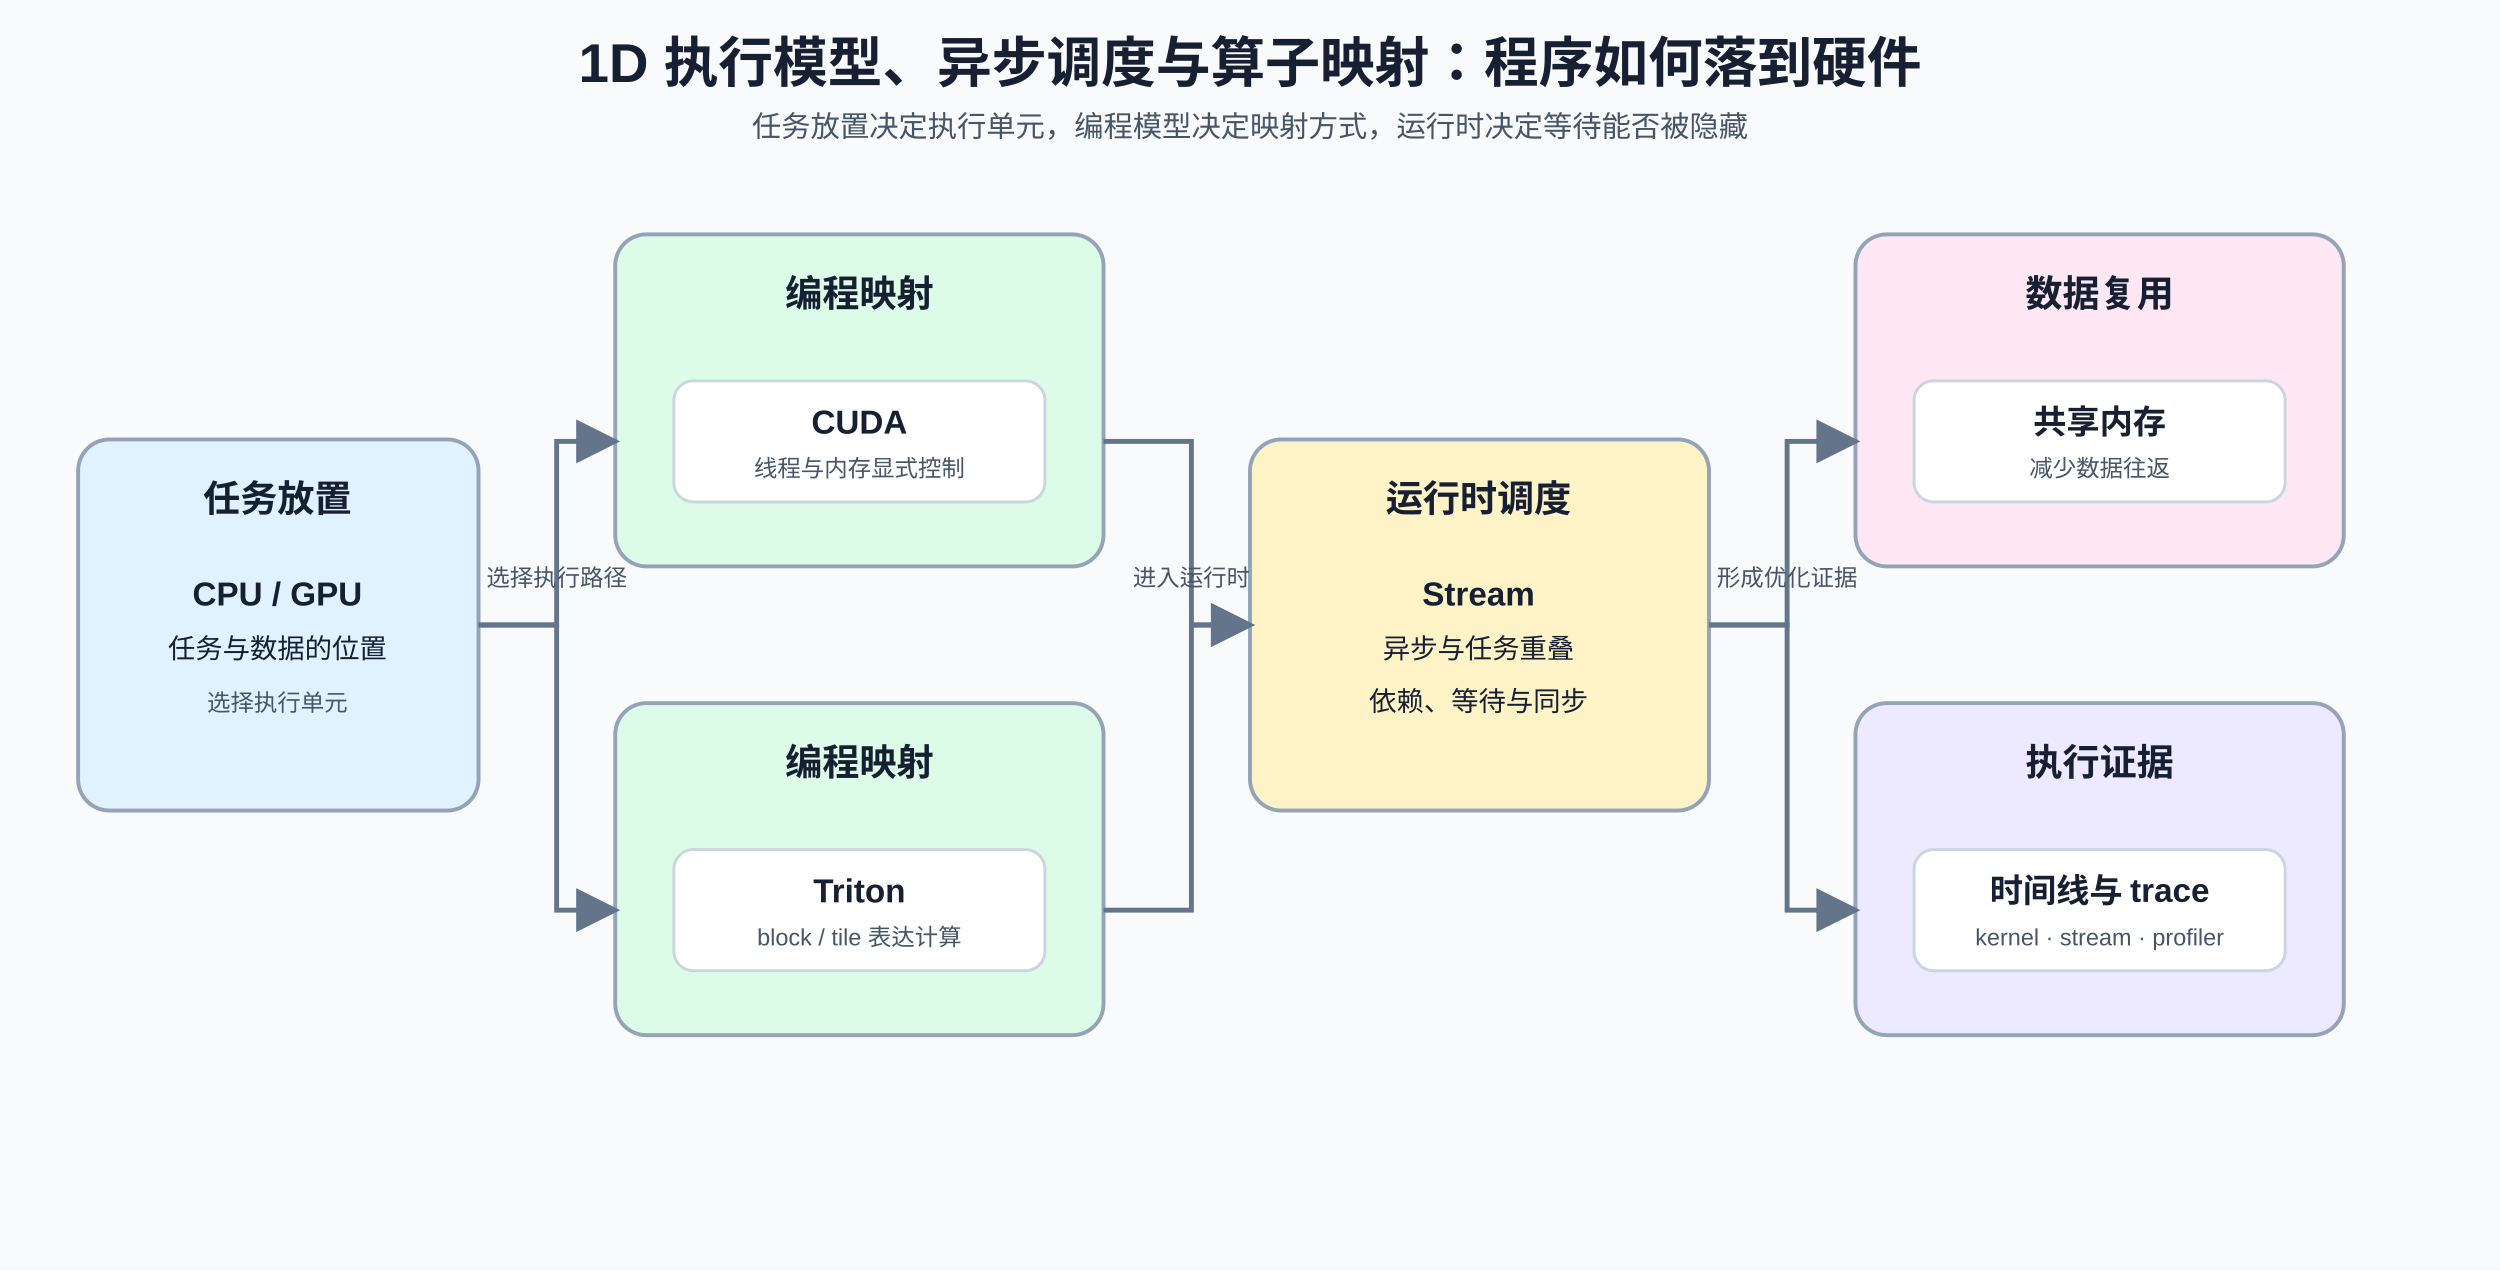
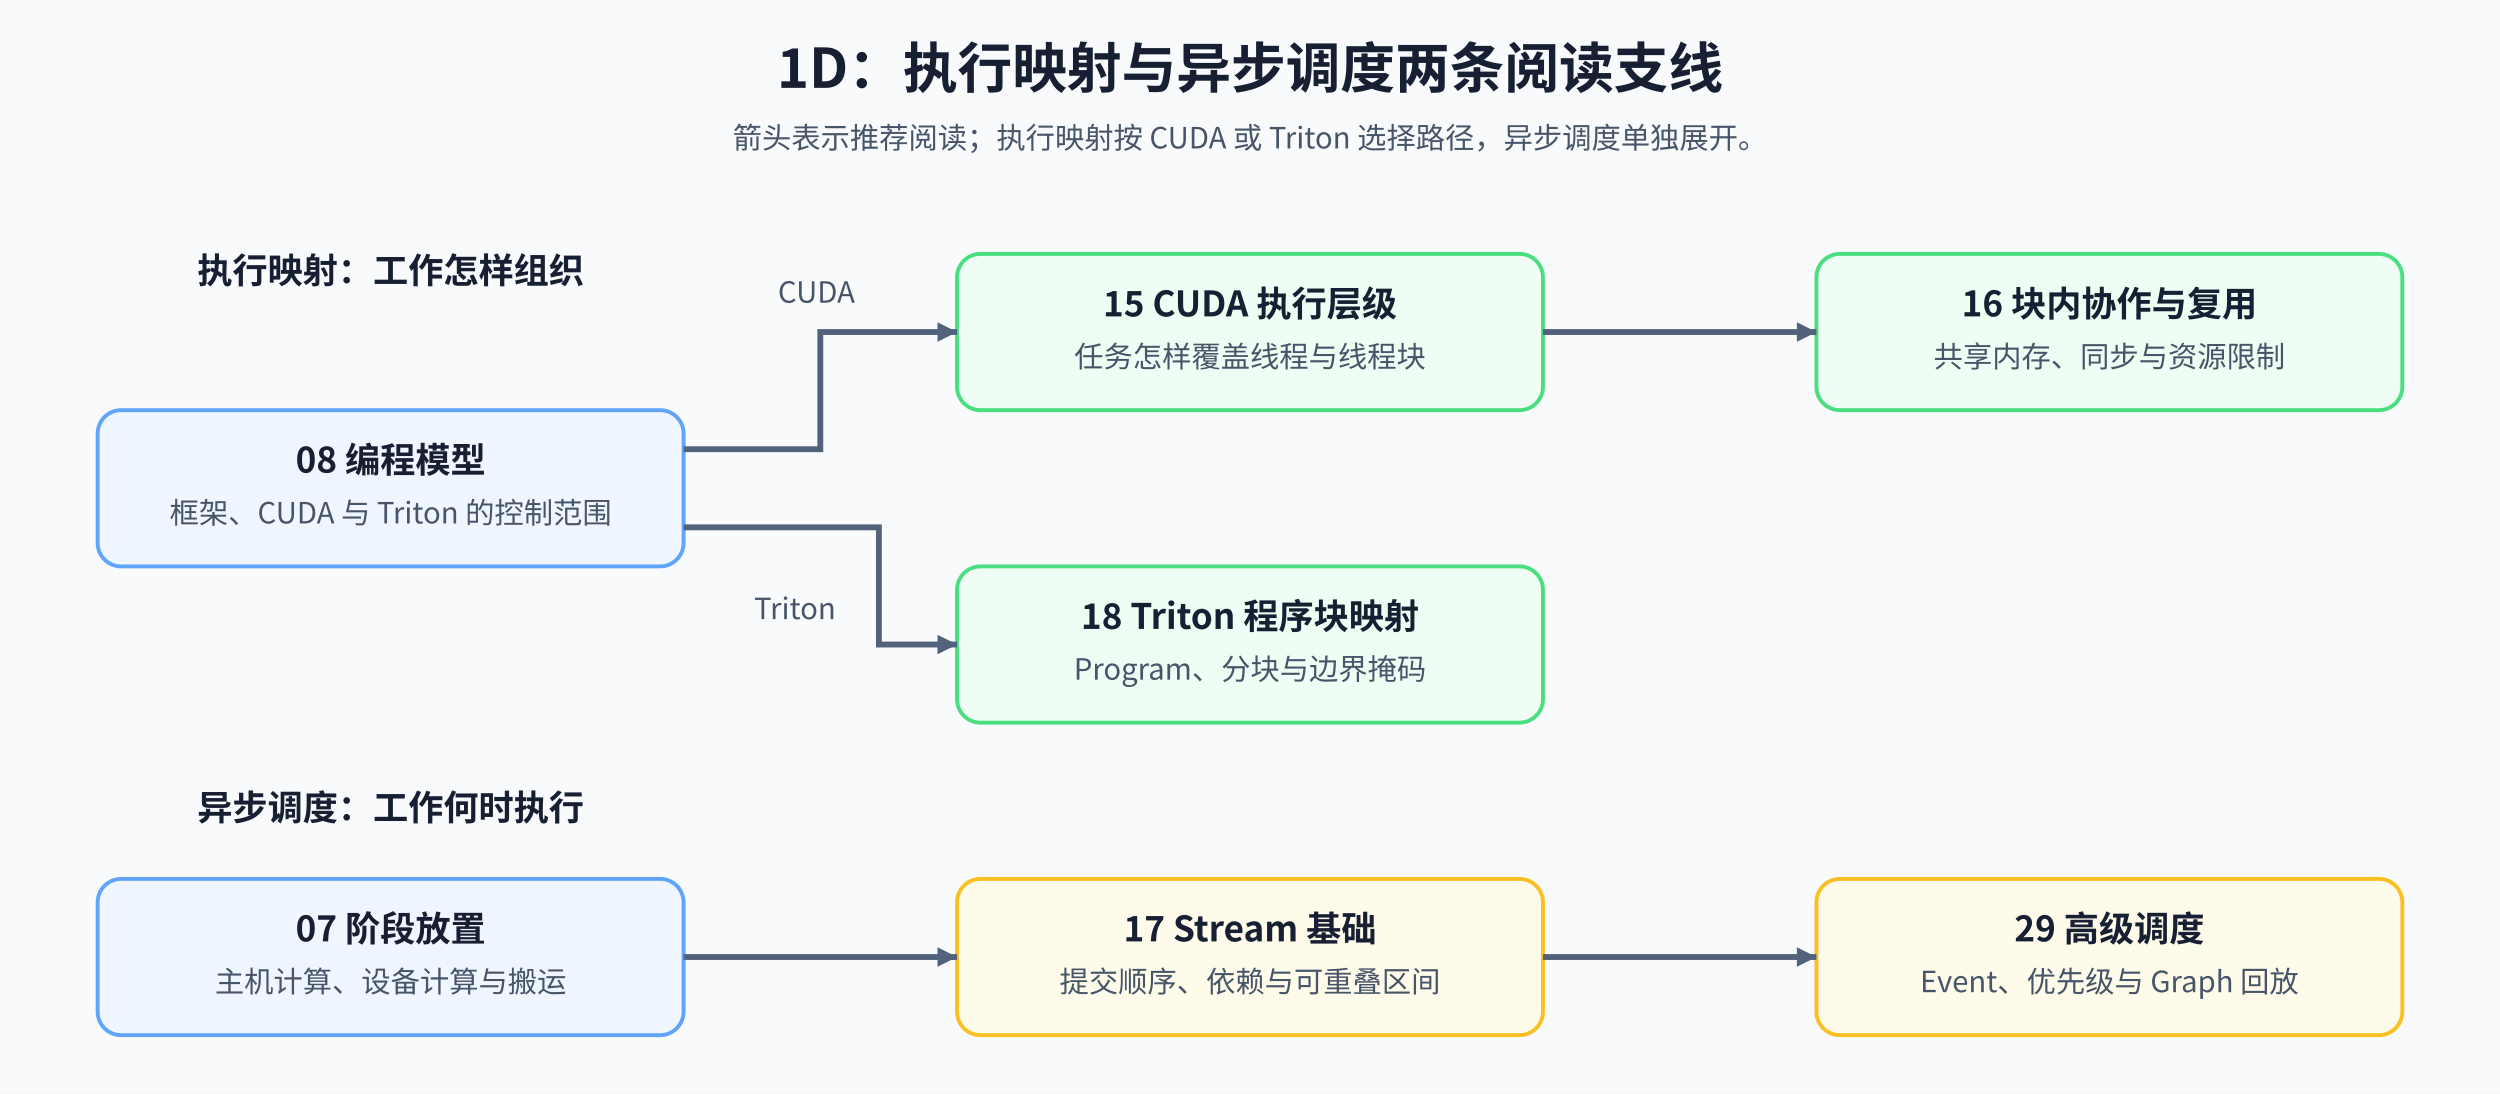
- <svg xmlns="http://www.w3.org/2000/svg" width="1280" height="650" viewBox="0 0 1280 650" role="img" aria-labelledby="title desc">
+ <svg xmlns="http://www.w3.org/2000/svg" width="1280" height="560" viewBox="0 0 1280 560" role="img" aria-labelledby="title desc">
  <defs>
-     <marker id="a1d" markerWidth="9" markerHeight="9" refX="8" refY="4.5" orient="auto">
-       <path d="M0 0L9 4.5L0 9Z" fill="#64748b" />
+     <marker id="arrow" markerUnits="userSpaceOnUse" markerWidth="10" markerHeight="10" refX="10" refY="5" orient="auto">
+       <path d="M0 0L10 5L0 10Z" fill="#52627a" />
    </marker>
-     <style>
-     text{font-family:Arial,'Microsoft YaHei',sans-serif;fill:#172033}.title{font-size:28px;font-weight:700}.sub{font-size:15px;fill:#475569}.group{font-size:19px;font-weight:700}.head{font-size:17px;font-weight:700}.body{font-size:14px}.small{font-size:12px;fill:#475569}.panel{stroke:#94a3b8;stroke-width:2;rx:16}.item{stroke:#cbd5e1;stroke-width:1.5;rx:10}.flow{stroke:#64748b;stroke-width:2.5;fill:none;marker-end:url(#a1d)}.branch{stroke:#94a3b8;stroke-width:2.2;fill:none;marker-end:url(#a1d)}
-   </style>
+     <style>text{font-family:'Noto Sans CJK SC',sans-serif;fill:#172033}.title{font-size:28px;font-weight:700}.head{font-size:18px;font-weight:700}.note{font-size:15px;fill:#475569}.edge{fill:none;stroke:#52627a;stroke-width:3;marker-end:url(#arrow)}</style>
  </defs>
-   <rect width="1280" height="650" fill="#f8fafc" />
-   <text x="640" y="42" text-anchor="middle" class="title">1D 执行模型、异步调度与算子映射：程序如何落到硬件</text>
-   <text x="640" y="70" text-anchor="middle" class="sub">任务放置决定执行单元，编程模型决定映射方式，运行时决定等待能否被隐藏</text>
-   <rect x="40" y="225" width="205" height="190" fill="#e0f2fe" class="panel" />
-   <text x="142" y="262" text-anchor="middle" class="group">任务放置</text>
-   <text x="142" y="310" text-anchor="middle" class="head">CPU / GPU</text>
-   <text x="142" y="337" text-anchor="middle" class="body">任务与数据的位置</text>
-   <text x="142" y="364" text-anchor="middle" class="small">选择执行单元</text>
-   <rect x="315" y="120" width="250" height="170" fill="#dcfce7" class="panel" />
-   <text x="440" y="157" text-anchor="middle" class="group">编程映射</text>
-   <rect x="345" y="195" width="190" height="62" fill="#fff" class="item" />
-   <text x="440" y="222" text-anchor="middle" class="head">CUDA</text>
-   <text x="440" y="244" text-anchor="middle" class="small">线程与内存显式控制</text>
-   <rect x="315" y="360" width="250" height="170" fill="#dcfce7" class="panel" />
-   <text x="440" y="397" text-anchor="middle" class="group">编程映射</text>
-   <rect x="345" y="435" width="190" height="62" fill="#fff" class="item" />
-   <text x="440" y="462" text-anchor="middle" class="head">Triton</text>
-   <text x="440" y="484" text-anchor="middle" class="small">block / tile 表达计算</text>
-   <rect x="640" y="225" width="235" height="190" fill="#fef3c7" class="panel" />
-   <text x="757" y="262" text-anchor="middle" class="group">运行时调度</text>
-   <text x="757" y="310" text-anchor="middle" class="head">Stream</text>
-   <text x="757" y="337" text-anchor="middle" class="body">异步与任务重叠</text>
-   <text x="757" y="364" text-anchor="middle" class="body">依赖、等待与同步</text>
-   <rect x="950" y="120" width="250" height="170" fill="#fce7f3" class="panel" />
-   <text x="1075" y="157" text-anchor="middle" class="group">数据复用</text>
-   <rect x="980" y="195" width="190" height="62" fill="#fff" class="item" />
-   <text x="1075" y="222" text-anchor="middle" class="head">共享内存</text>
-   <text x="1075" y="244" text-anchor="middle" class="small">减少数据往返</text>
-   <rect x="950" y="360" width="250" height="170" fill="#ede9fe" class="panel" />
-   <text x="1075" y="397" text-anchor="middle" class="group">执行证据</text>
-   <rect x="980" y="435" width="190" height="62" fill="#fff" class="item" />
-   <text x="1075" y="462" text-anchor="middle" class="head">时间线与 trace</text>
-   <text x="1075" y="484" text-anchor="middle" class="small">kernel · stream · profiler</text>
-   <path d="M245 320H285V226H315" class="flow" />
-   <path d="M245 320H285V466H315" class="flow" />
-   <path d="M565 226H610V320H640" class="flow" />
-   <path d="M565 466H610V320H640" class="flow" />
-   <path d="M875 320H915V226H950" class="flow" />
-   <path d="M875 320H915V466H950" class="flow" />
-   <text x="285" y="300" text-anchor="middle" class="small">选择执行路径</text>
-   <text x="610" y="300" text-anchor="middle" class="small">进入运行时</text>
-   <text x="915" y="300" text-anchor="middle" class="small">形成优化证据</text>
+   <rect width="1280" height="560" fill="#f8fafc" />
+   <text class="title" x="640" y="45" text-anchor="middle">1D：执行映射与异步调度两条阅读支线</text>
+   <text class="note" x="640" y="76" text-anchor="middle">箭头表示推荐阅读；执行映射按 CUDA 或 Triton 选择路径，异步调度单独展开。</text>
+   <text class="head" x="200" y="145" text-anchor="middle">执行映射：工作怎样组织</text>
+   <rect x="50" y="210" width="300" height="80" rx="12" fill="#eff6ff" stroke="#60a5fa" stroke-width="2" />
+   <text class="head" x="200" y="242" text-anchor="middle">08 编程模型</text>
+   <text class="note" x="200" y="268" text-anchor="middle">框架、CUDA 与 Triton 的控制范围</text>
+   <rect x="490" y="130" width="300" height="80" rx="12" fill="#f0fdf4" stroke="#4ade80" stroke-width="2" />
+   <text class="head" x="640" y="162" text-anchor="middle">15 CUDA 执行层级</text>
+   <text class="note" x="640" y="188" text-anchor="middle">任务怎样覆盖线程与线程块</text>
+   <rect x="930" y="130" width="300" height="80" rx="12" fill="#f0fdf4" stroke="#4ade80" stroke-width="2" />
+   <text class="head" x="1080" y="162" text-anchor="middle">16 块内协作与复用</text>
+   <text class="note" x="1080" y="188" text-anchor="middle">共享内存、同步与资源限制</text>
+   <rect x="490" y="290" width="300" height="80" rx="12" fill="#f0fdf4" stroke="#4ade80" stroke-width="2" />
+   <text class="head" x="640" y="322" text-anchor="middle">18 Triton 程序块映射</text>
+   <text class="note" x="640" y="348" text-anchor="middle">Program、分块与边界掩码</text>
+   <path class="edge" d="M350 230H420V170H490" />
+   <path class="edge" d="M350 270H450V330H490" />
+   <path class="edge" d="M790 170H930" />
+   <text class="note" x="418" y="155" text-anchor="middle">CUDA</text>
+   <text class="note" x="407" y="317" text-anchor="middle">Triton</text>
+   <text class="head" x="200" y="420" text-anchor="middle">异步调度：工作何时执行</text>
+   <rect x="50" y="450" width="300" height="80" rx="12" fill="#eff6ff" stroke="#60a5fa" stroke-width="2" />
+   <text class="head" x="200" y="482" text-anchor="middle">07 阶段放置</text>
+   <text class="note" x="200" y="508" text-anchor="middle">主机计算、设备计算与搬运</text>
+   <rect x="490" y="450" width="300" height="80" rx="12" fill="#fffbeb" stroke="#fbbf24" stroke-width="2" />
+   <text class="head" x="640" y="482" text-anchor="middle">17 Stream 基础</text>
+   <text class="note" x="640" y="508" text-anchor="middle">提交顺序、依赖与可重叠区间</text>
+   <rect x="930" y="450" width="300" height="80" rx="12" fill="#fffbeb" stroke="#fbbf24" stroke-width="2" />
+   <text class="head" x="1080" y="482" text-anchor="middle">29 高级调度</text>
+   <text class="note" x="1080" y="508" text-anchor="middle">Event、优先级与 Graph 回放</text>
+   <path class="edge" d="M350 490H490" />
+   <path class="edge" d="M790 490H930" />
</svg>
